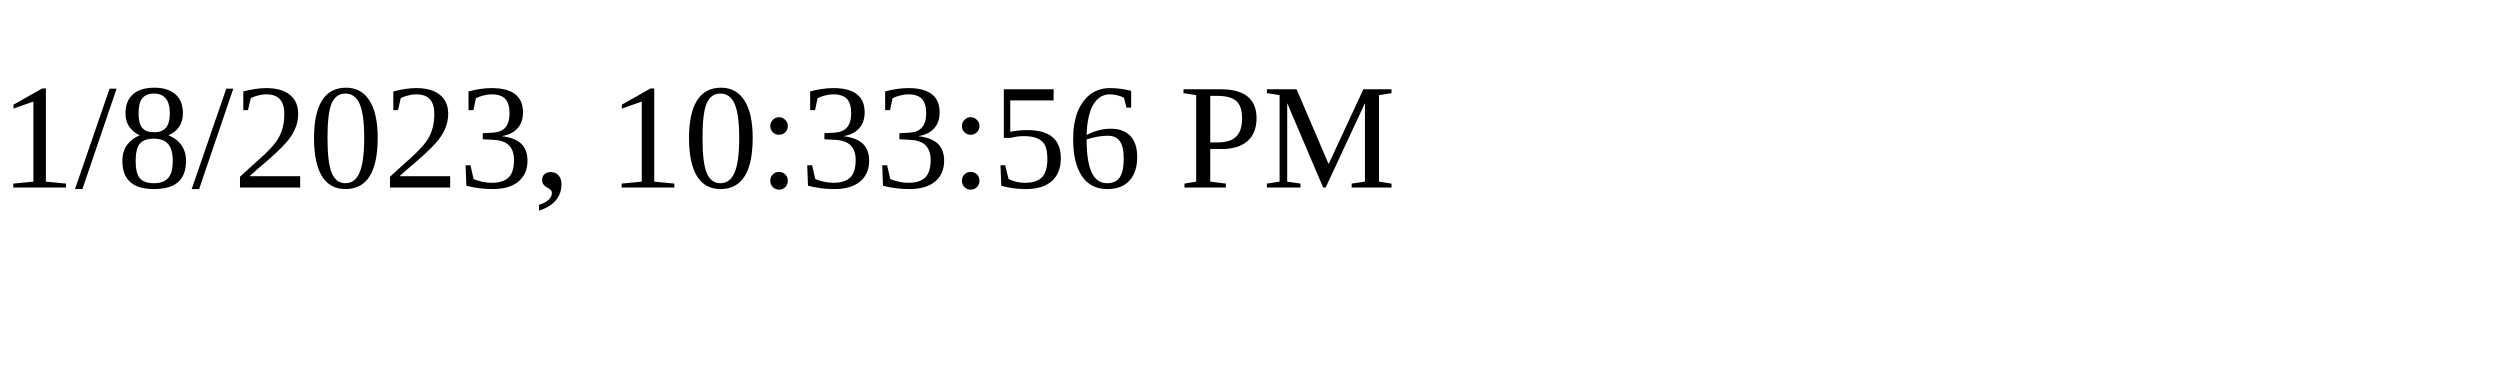
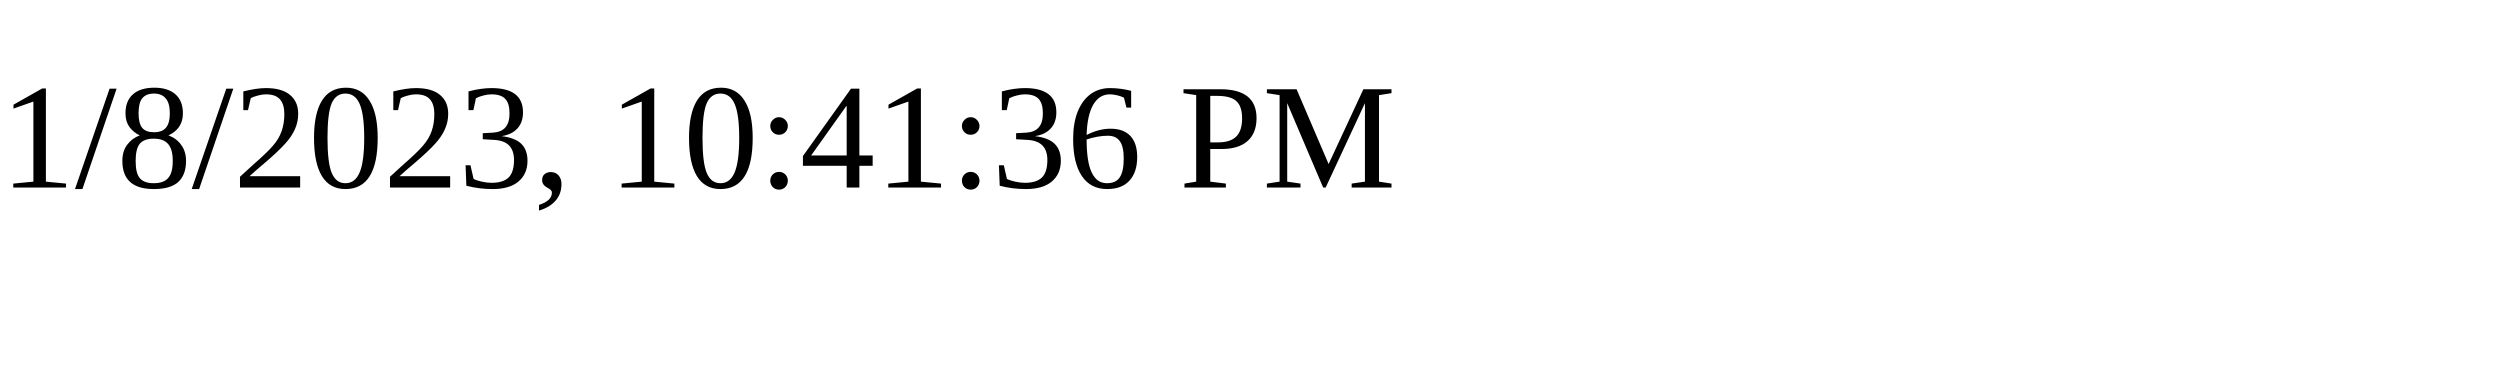
<svg xmlns="http://www.w3.org/2000/svg" height="30" width="200">
-   <text x="0" y="15">1/8/2023, 10:33:56 PM</text>
+   <text x="0" y="15">1/8/2023, 10:41:36 PM</text>
</svg>
